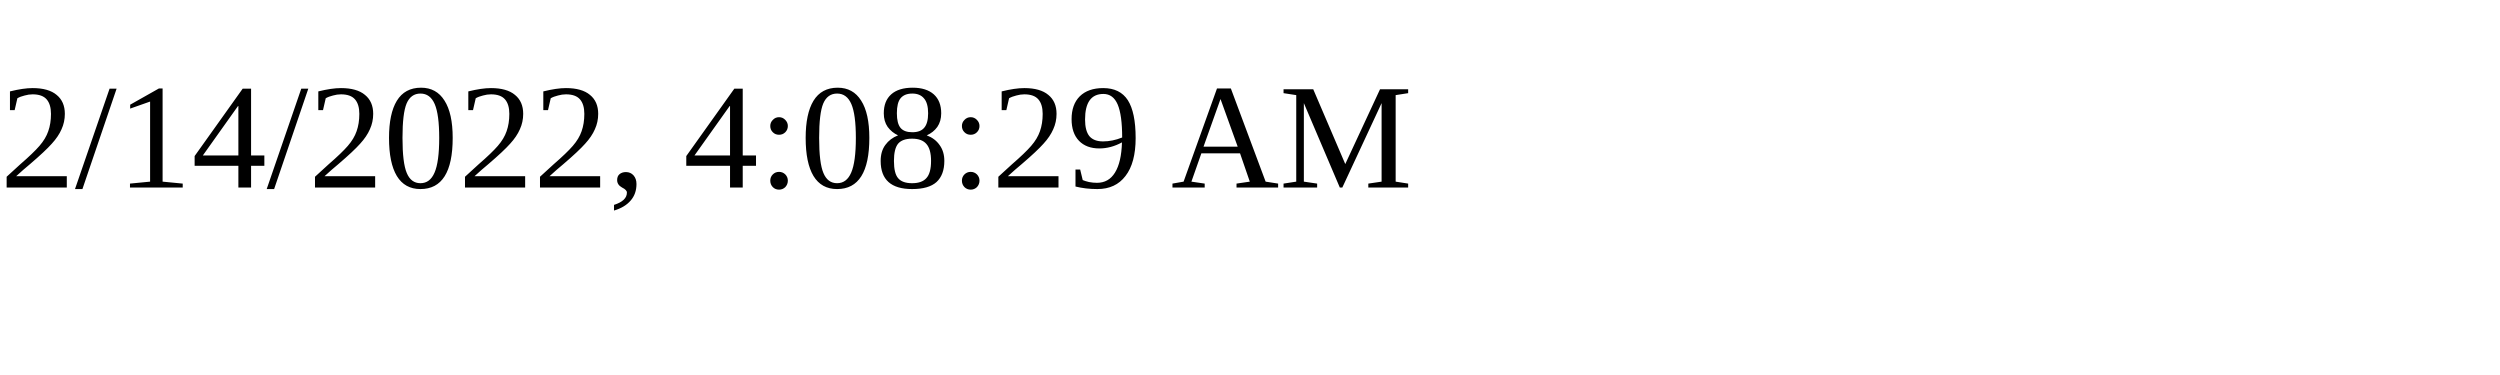
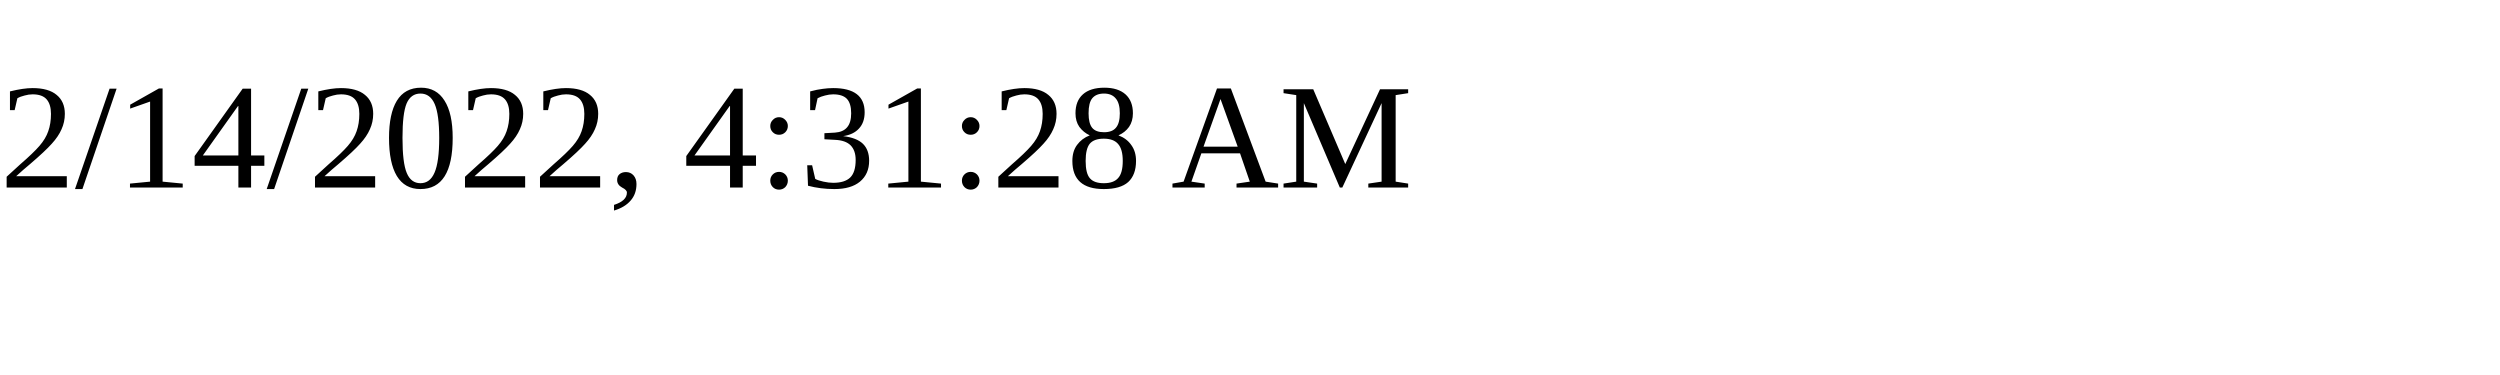
<svg xmlns="http://www.w3.org/2000/svg" height="30" width="200">
-   <text x="0" y="15">2/14/2022, 4:08:29 AM</text>
+   <text x="0" y="15">2/14/2022, 4:31:28 AM</text>
</svg>
